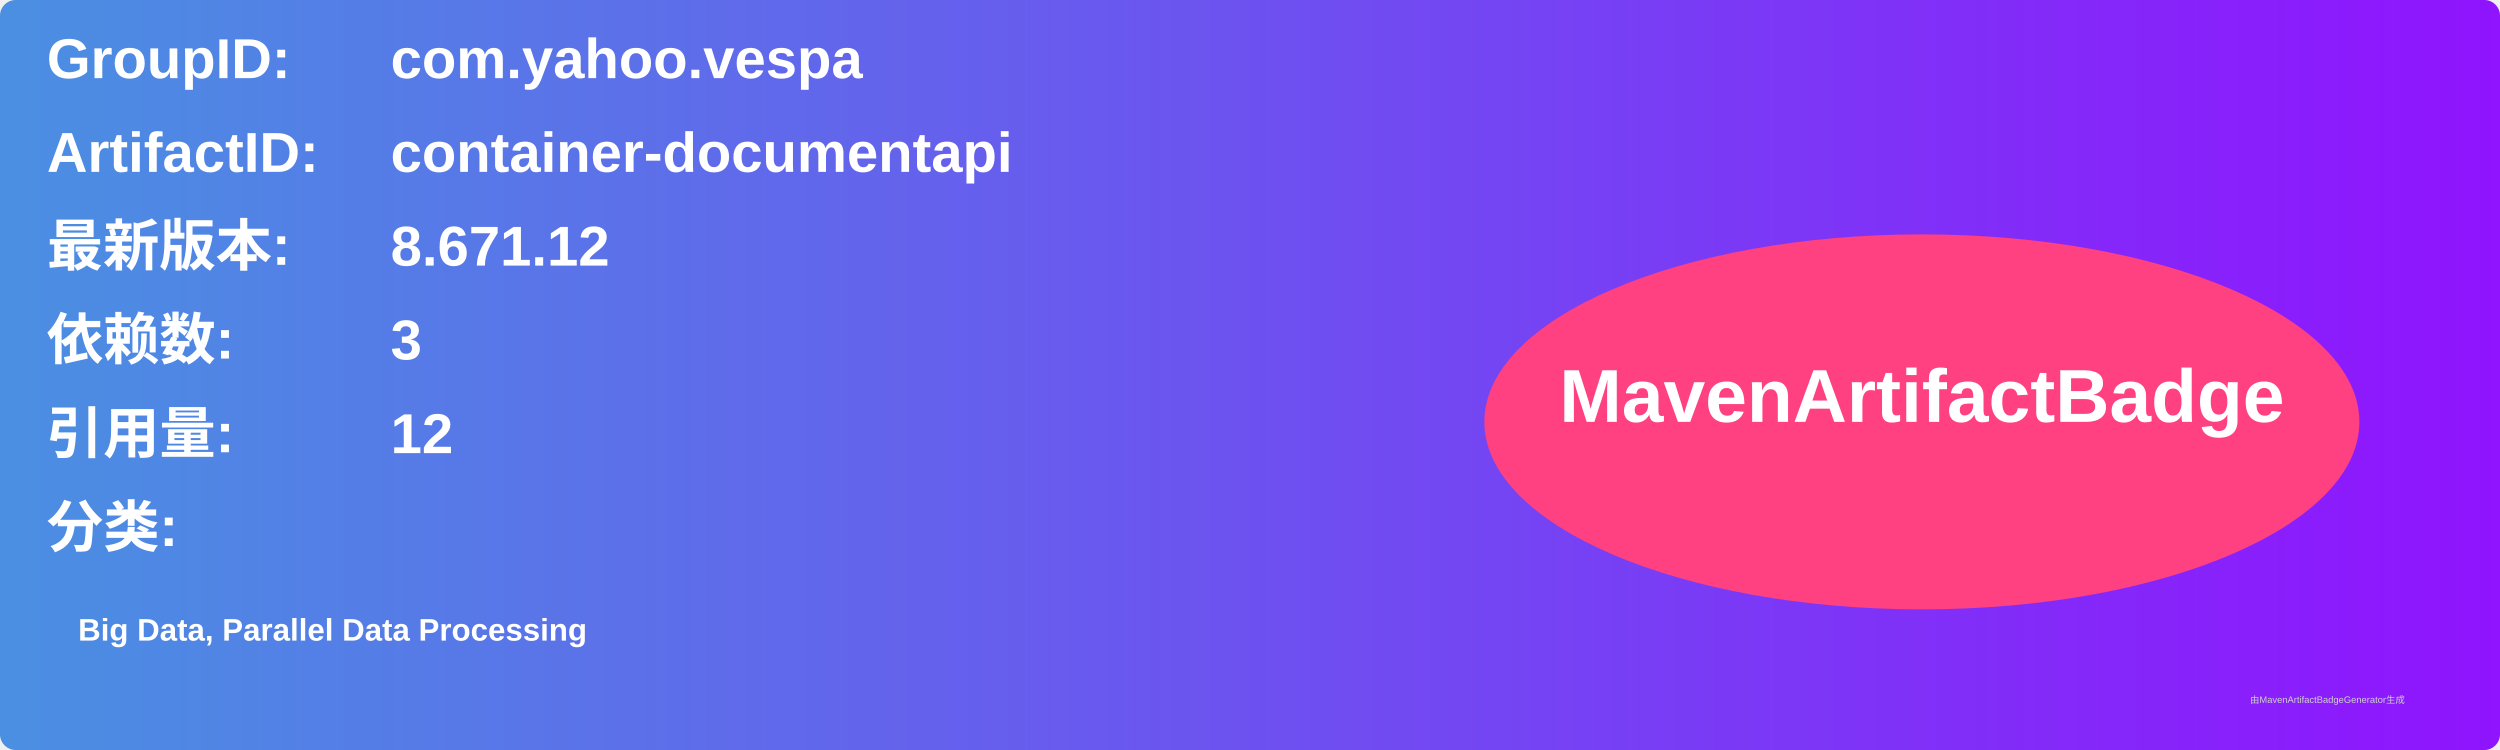
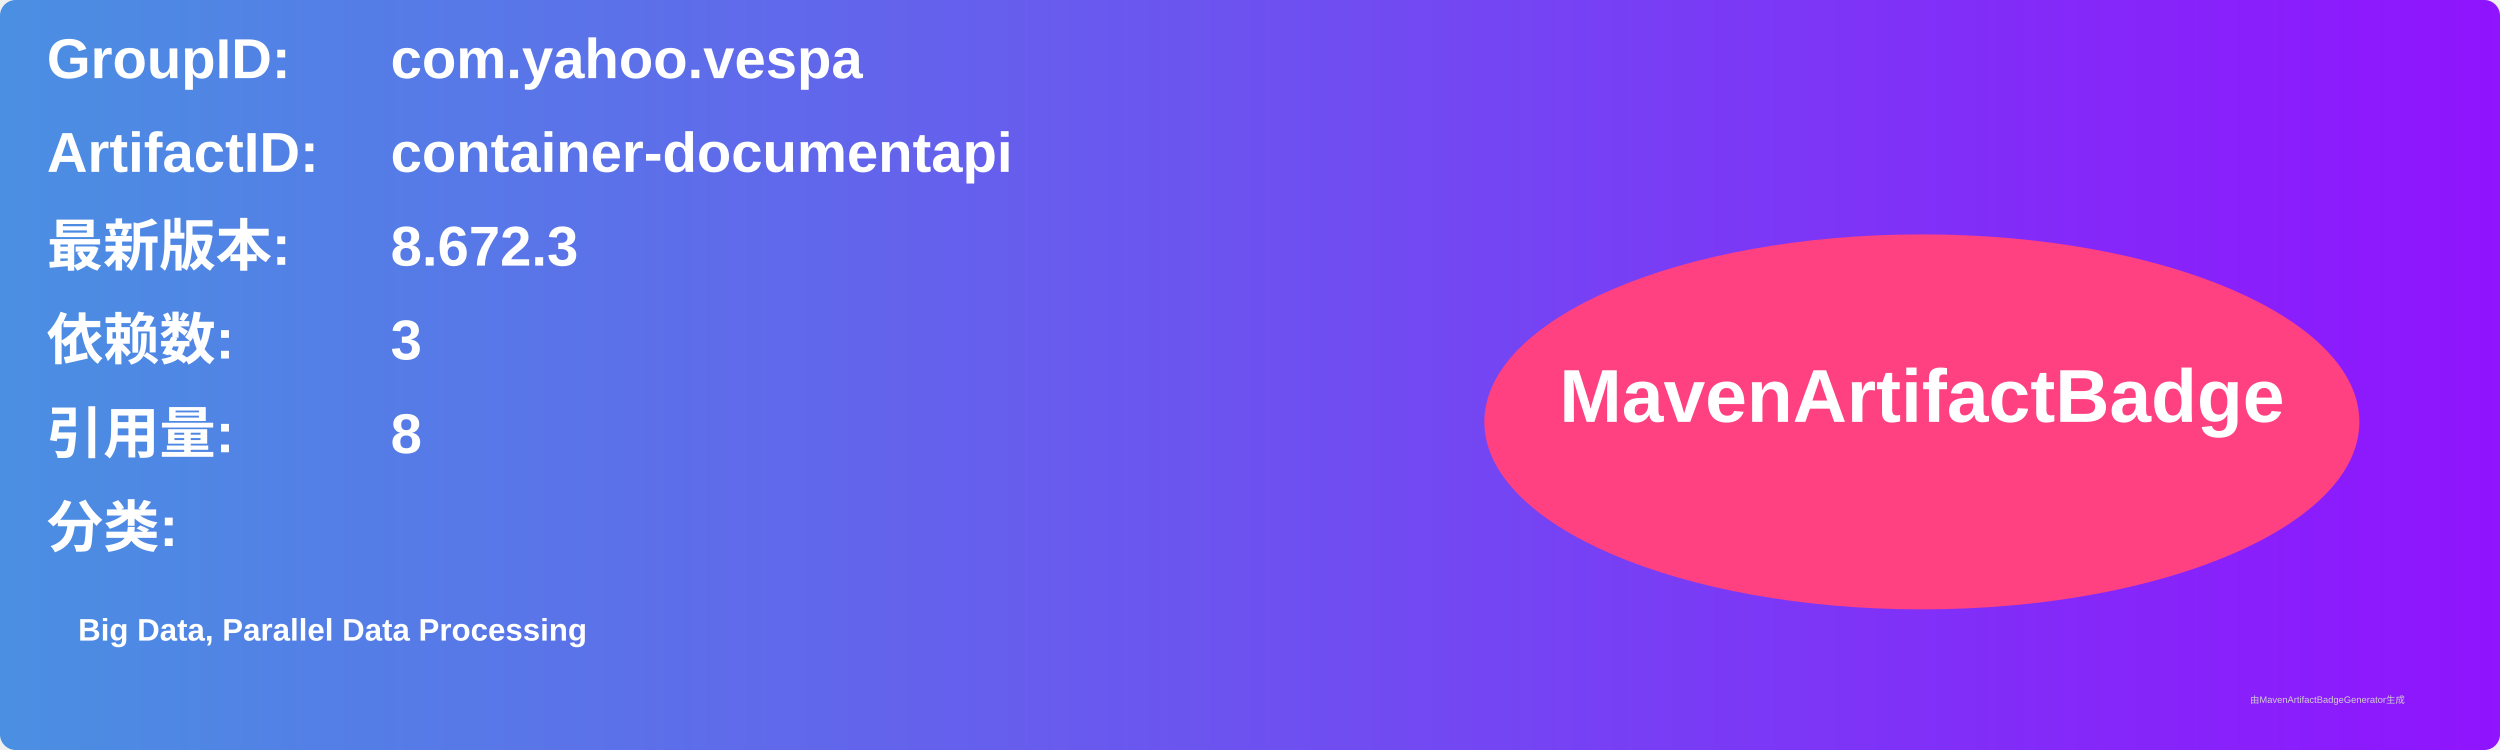
<svg xmlns="http://www.w3.org/2000/svg" width="800" height="240" viewBox="0 0 800 240">
  <linearGradient id="grad" x1="0%" y1="0%" x2="100%" y2="0%">
    <stop offset="0%" stop-color="#4a90e2" />
    <stop offset="100%" stop-color="#9013fe" />
  </linearGradient>
  <rect width="100%" height="100%" rx="5" ry="5" fill="url(#grad)" />
  <g transform="translate(15, 15)">
    <text x="0" y="10" font-family="Arial" font-size="18" fill="white" font-weight="bold" width="260">GroupID:</text>
    <text x="110" y="10" font-family="Arial" font-size="18" fill="white" font-weight="bold" width="460">com.yahoo.vespa</text>
    <text x="0" y="40" font-family="Arial" font-size="18" fill="white" font-weight="bold" width="260">ArtifactID:</text>
    <text x="110" y="40" font-family="Arial" font-size="18" fill="white" font-weight="bold" width="460">container-documentapi</text>
    <text x="0" y="70" font-family="Arial" font-size="18" fill="white" font-weight="bold">最新版本:</text>
    <text x="110" y="70" font-family="Arial" font-size="18" fill="white" font-weight="bold">
-       <tspan font-weight="bold">8.671.12</tspan>
+       <tspan font-weight="bold">8.672.3</tspan>
    </text>
    <text x="0" y="100" font-family="Arial" font-size="18" fill="white" font-weight="bold">依赖数: </text>
    <text x="110" y="100" font-family="Arial" font-size="18" fill="white">
      <tspan font-weight="bold">3</tspan>
    </text>
    <text x="0" y="130" font-family="Arial" font-size="18" fill="white" font-weight="bold">引用量: </text>
    <text x="110" y="130" font-family="Arial" font-size="18" fill="white">
-       <tspan font-weight="bold">12</tspan>
+       <tspan font-weight="bold">8</tspan>
    </text>
    <text x="0" y="160" font-family="Arial" font-size="18" fill="white" font-weight="bold">分类:</text>
    <text x="10" y="190" font-family="Arial" font-size="10" fill="white">
      <tspan font-weight="bold">Big Data, Parallel Data Processing</tspan>
    </text>
    <ellipse cx="600" cy="120" rx="140" ry="60" fill="#ff4081" />
    <text x="600" y="120" text-anchor="middle" font-family="Arial" font-size="24" fill="white" font-weight="bold">MavenArtifactBadge</text>
  </g>
  <text x="720" y="225" font-family="Arial" font-size="3" fill="#d0d0d0">由MavenArtifactBadgeGenerator生成</text>
</svg>
